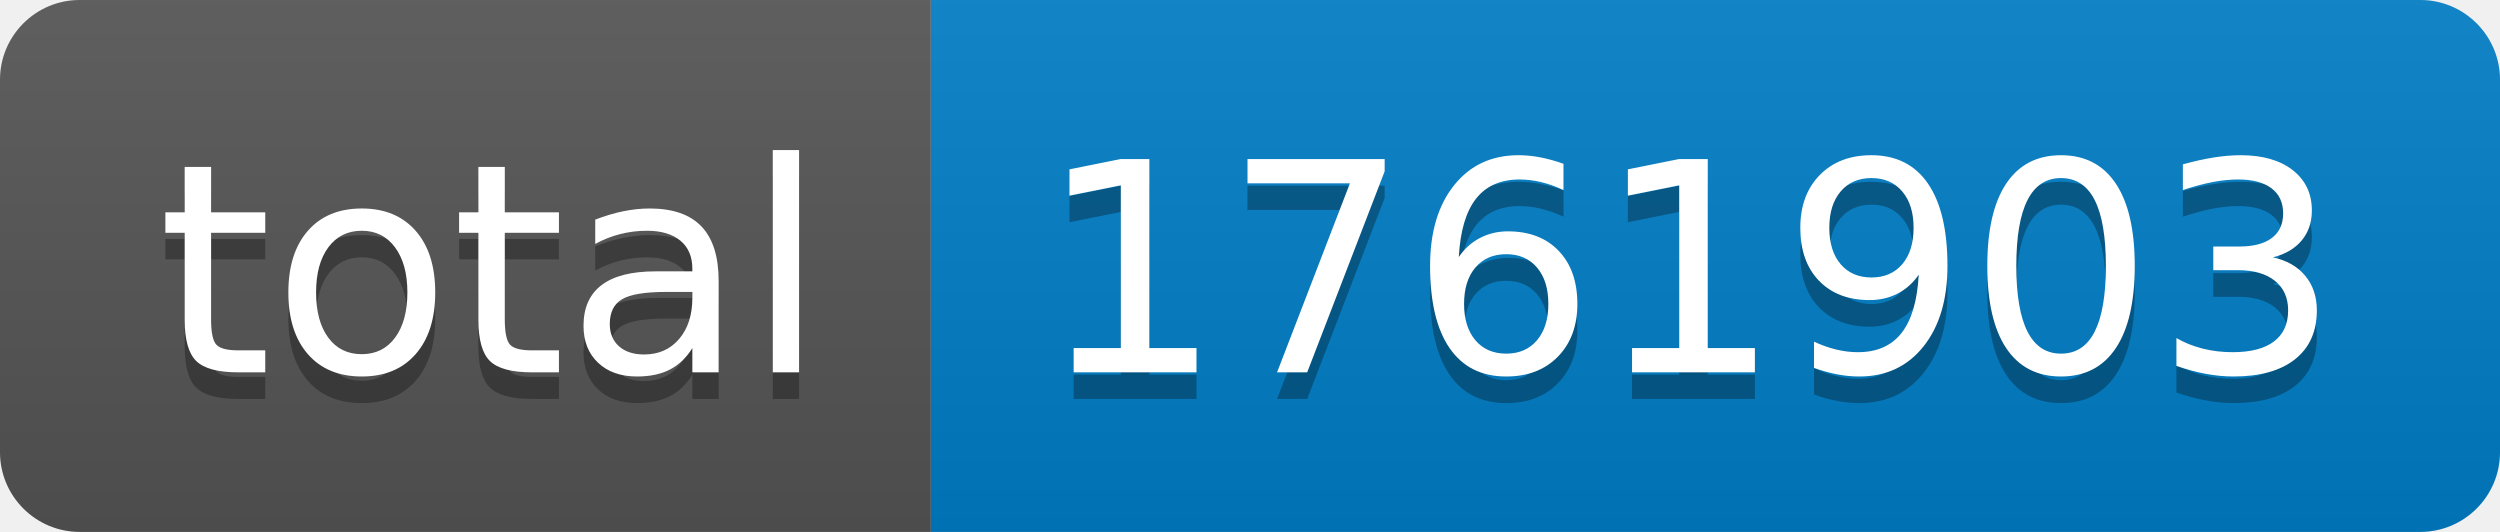
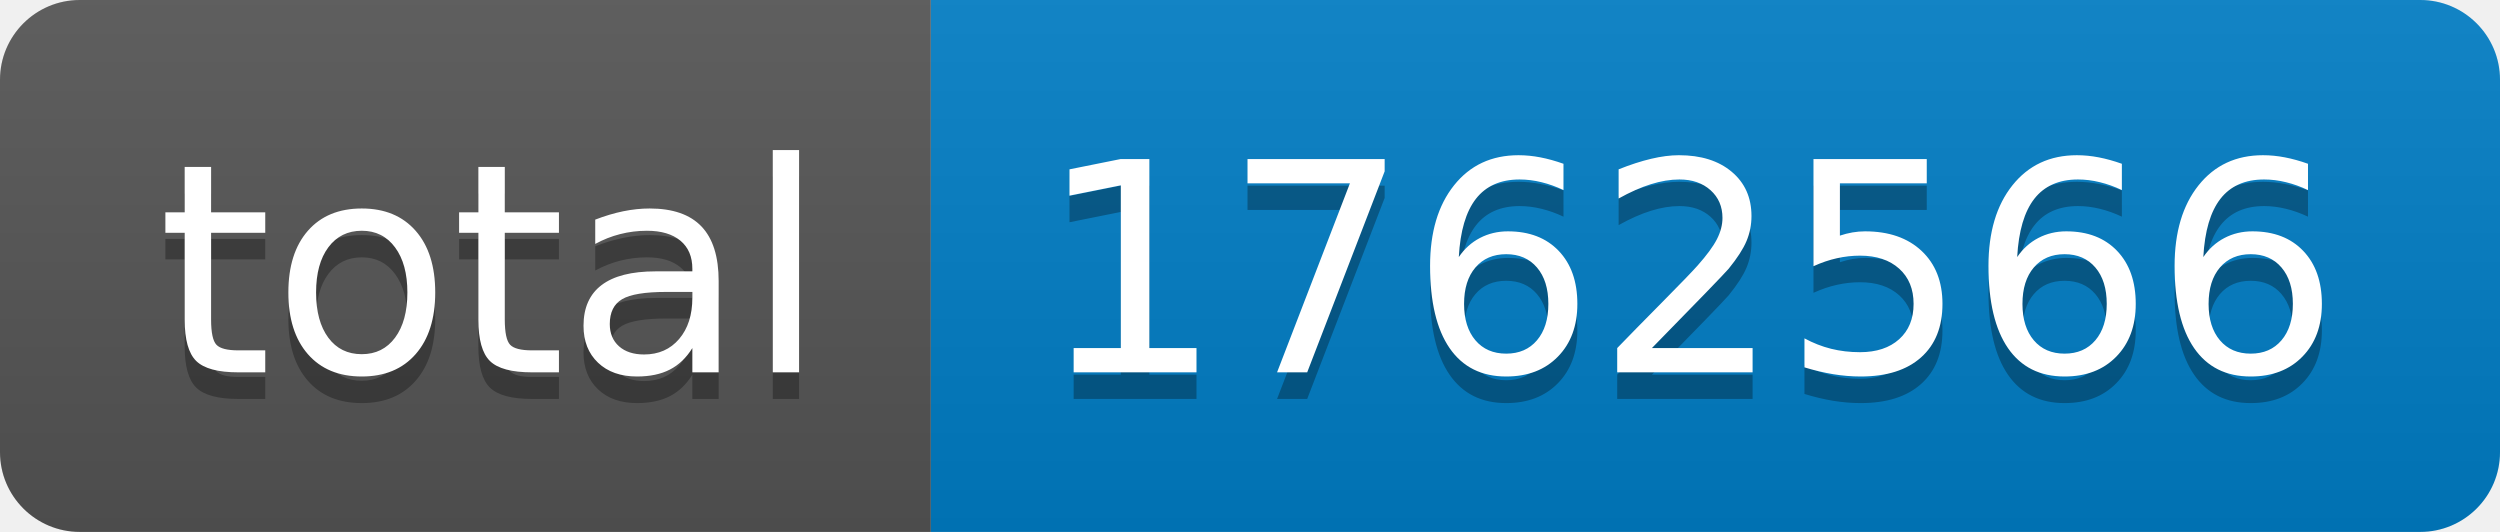
- <svg xmlns="http://www.w3.org/2000/svg" width="94" height="20" role="img" aria-label="total: 1761903">
+ <svg xmlns="http://www.w3.org/2000/svg" width="94" height="20" role="img" aria-label="total: 1762566">
  <linearGradient id="s" x2="0" y2="100%">
    <stop offset="0" stop-color="#bbb" stop-opacity=".1" />
    <stop offset="1" stop-opacity=".1" />
  </linearGradient>
  <clipPath id="r">
    <rect width="94" height="20" rx="3" fill="#fff" />
  </clipPath>
  <g clip-path="url(#r)">
    <rect width="35" height="20" fill="#555" />
    <rect x="35" width="59" height="20" fill="#007ec6" />
    <rect width="94" height="20" fill="url(#s)" />
  </g>
  <g fill="#fff" text-anchor="middle" font-family="Verdana,Geneva,DejaVu Sans,sans-serif" text-rendering="geometricPrecision" font-size="110">
    <text aria-hidden="true" x="185" y="150" fill="#010101" fill-opacity=".3" transform="scale(.1)" textLength="250">total</text>
    <text x="185" y="140" transform="scale(.1)" fill="#fff" textLength="250">total</text>
-     <text aria-hidden="true" x="635" y="150" fill="#010101" fill-opacity=".3" transform="scale(.1)" textLength="490">1761903</text>
-     <text x="635" y="140" transform="scale(.1)" fill="#fff" textLength="490">1761903</text>
+     <text aria-hidden="true" x="635" y="150" fill="#010101" fill-opacity=".3" transform="scale(.1)" textLength="490">1762566</text>
+     <text x="635" y="140" transform="scale(.1)" fill="#fff" textLength="490">1762566</text>
  </g>
</svg>
